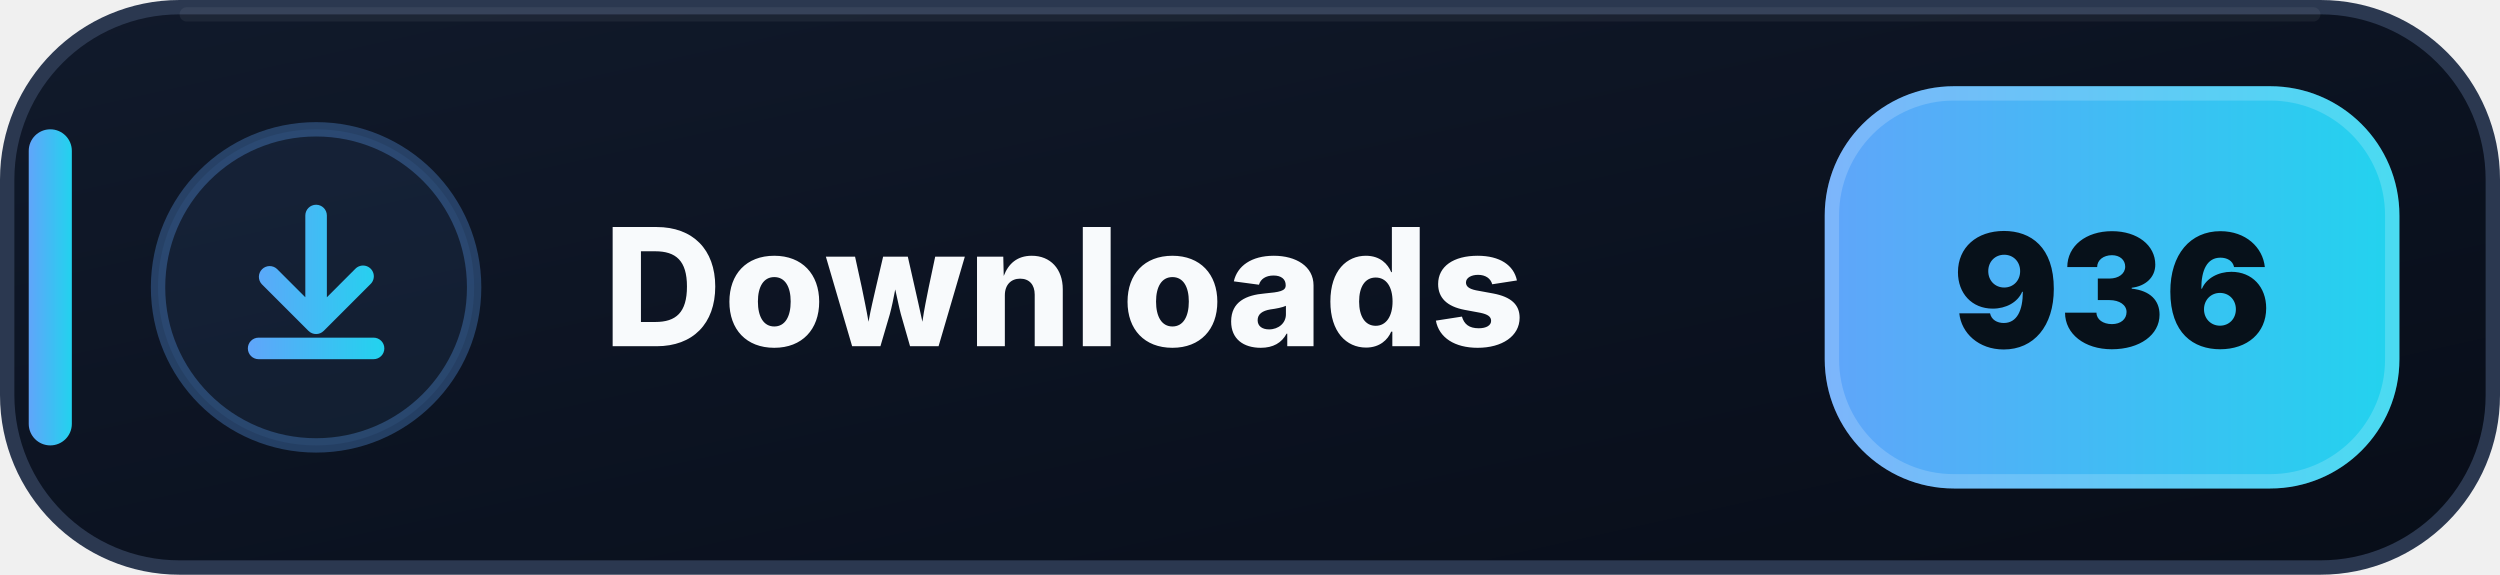
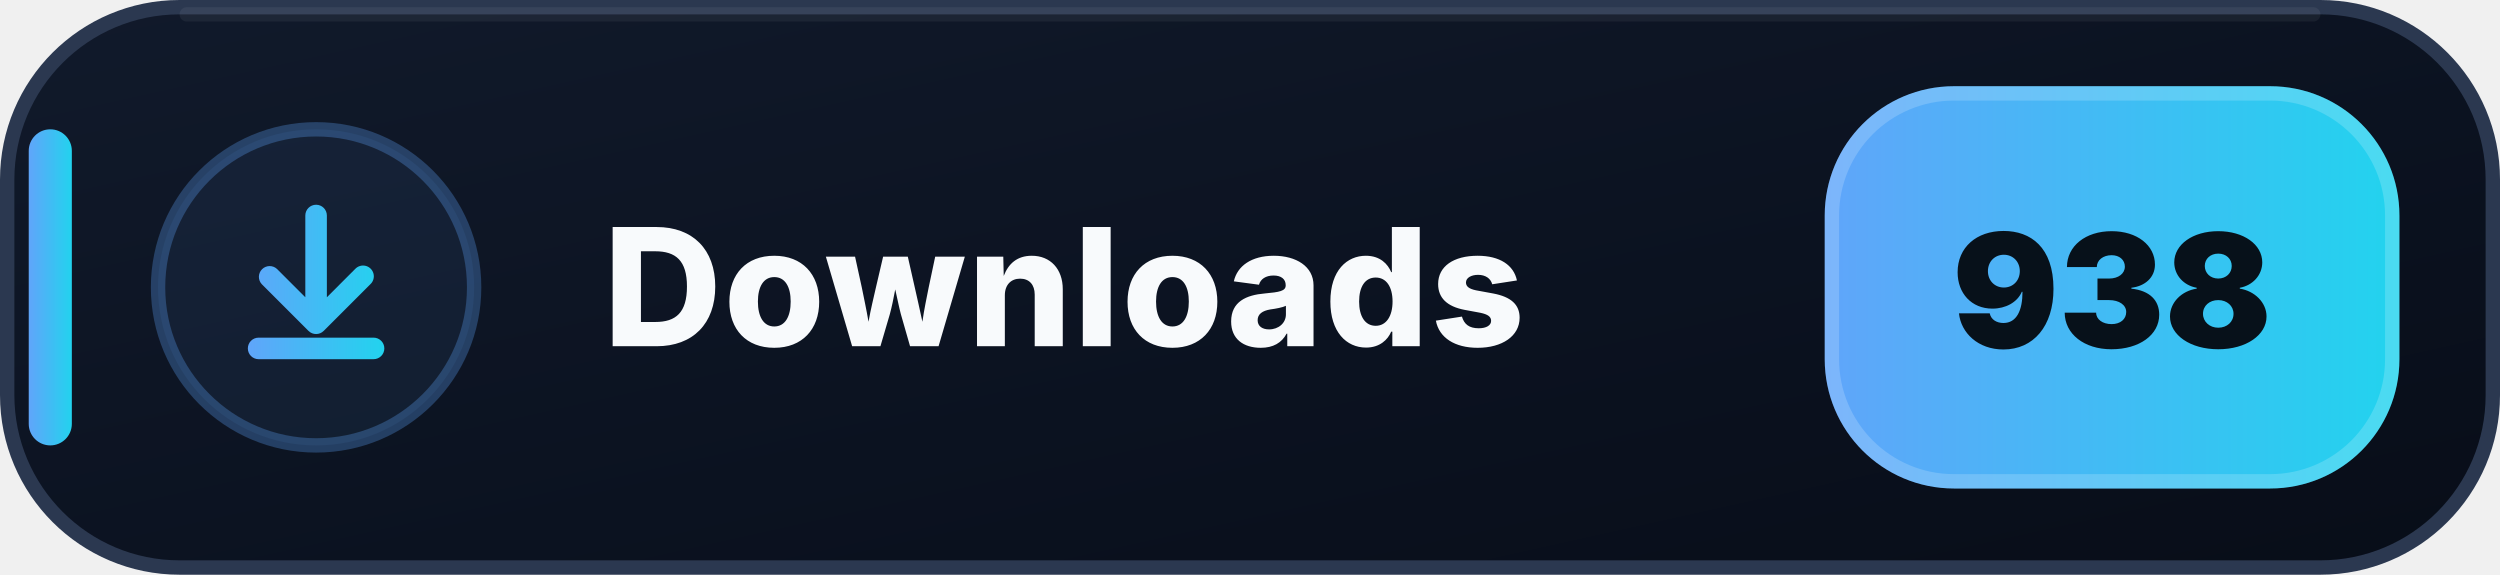
- <svg xmlns="http://www.w3.org/2000/svg" width="174" height="40" viewBox="0 0 174 40" role="img" aria-label="Downloads: 936">
+ <svg xmlns="http://www.w3.org/2000/svg" width="174" height="40" viewBox="0 0 174 40" role="img" aria-label="Downloads: 938">
  <defs>
    <linearGradient id="downloads-bg" x1="0" y1="0" x2="1" y2="1">
      <stop offset="0" stop-color="#111A2B" />
      <stop offset=".58" stop-color="#0B1220" />
      <stop offset="1" stop-color="#080D18" />
    </linearGradient>
    <linearGradient id="downloads-accent" x1="0" y1="0" x2="1" y2="0">
      <stop offset="0" stop-color="#60A5FA" />
      <stop offset="1" stop-color="#22D3EE" />
    </linearGradient>
  </defs>
  <rect x=".5" y=".5" width="173" height="39" rx="12" fill="url(#downloads-bg)" stroke="#2B3850" />
  <path d="M13 1h148" stroke="#FFFFFF" stroke-opacity=".055" stroke-linecap="round" />
  <rect x="2" y="9" width="3" height="22" rx="1.5" fill="url(#downloads-accent)" />
  <circle cx="22" cy="20" r="11" fill="#60A5FA" fill-opacity=".075" stroke="#60A5FA" stroke-opacity=".3" />
  <g transform="translate(14 12)" fill="url(#downloads-accent)">
    <path d="M8 2.25a.75.75 0 0 1 .75.75v5.69l1.97-1.97a.75.75 0 1 1 1.06 1.06l-3.25 3.25a.75.75 0 0 1-1.06 0L4.22 7.78a.75.75 0 0 1 1.06-1.06l1.97 1.97V3A.75.75 0 0 1 8 2.25Zm-4.75 10a.75.75 0 0 1 .75-.75h8a.75.75 0 0 1 0 1.5H4a.75.75 0 0 1-.75-.75Z" />
  </g>
  <text x="42" y="24.1" fill="#F8FAFC" font-family="Segoe UI,Inter,Arial,sans-serif" font-size="11.4" font-weight="800" letter-spacing=".12">Downloads</text>
  <rect x="127" y="6" width="40" height="28" rx="9" fill="url(#downloads-accent)" />
  <rect x="127.5" y="6.5" width="39" height="27" rx="8.5" fill="none" stroke="#FFFFFF" stroke-opacity=".18" />
-   <text x="147" y="24.2" text-anchor="middle" fill="#07111A" font-family="Segoe UI,Inter,Arial,sans-serif" font-size="11" font-weight="900">936</text>
+   <text x="147" y="24.2" text-anchor="middle" fill="#07111A" font-family="Segoe UI,Inter,Arial,sans-serif" font-size="11" font-weight="900">938</text>
</svg>
